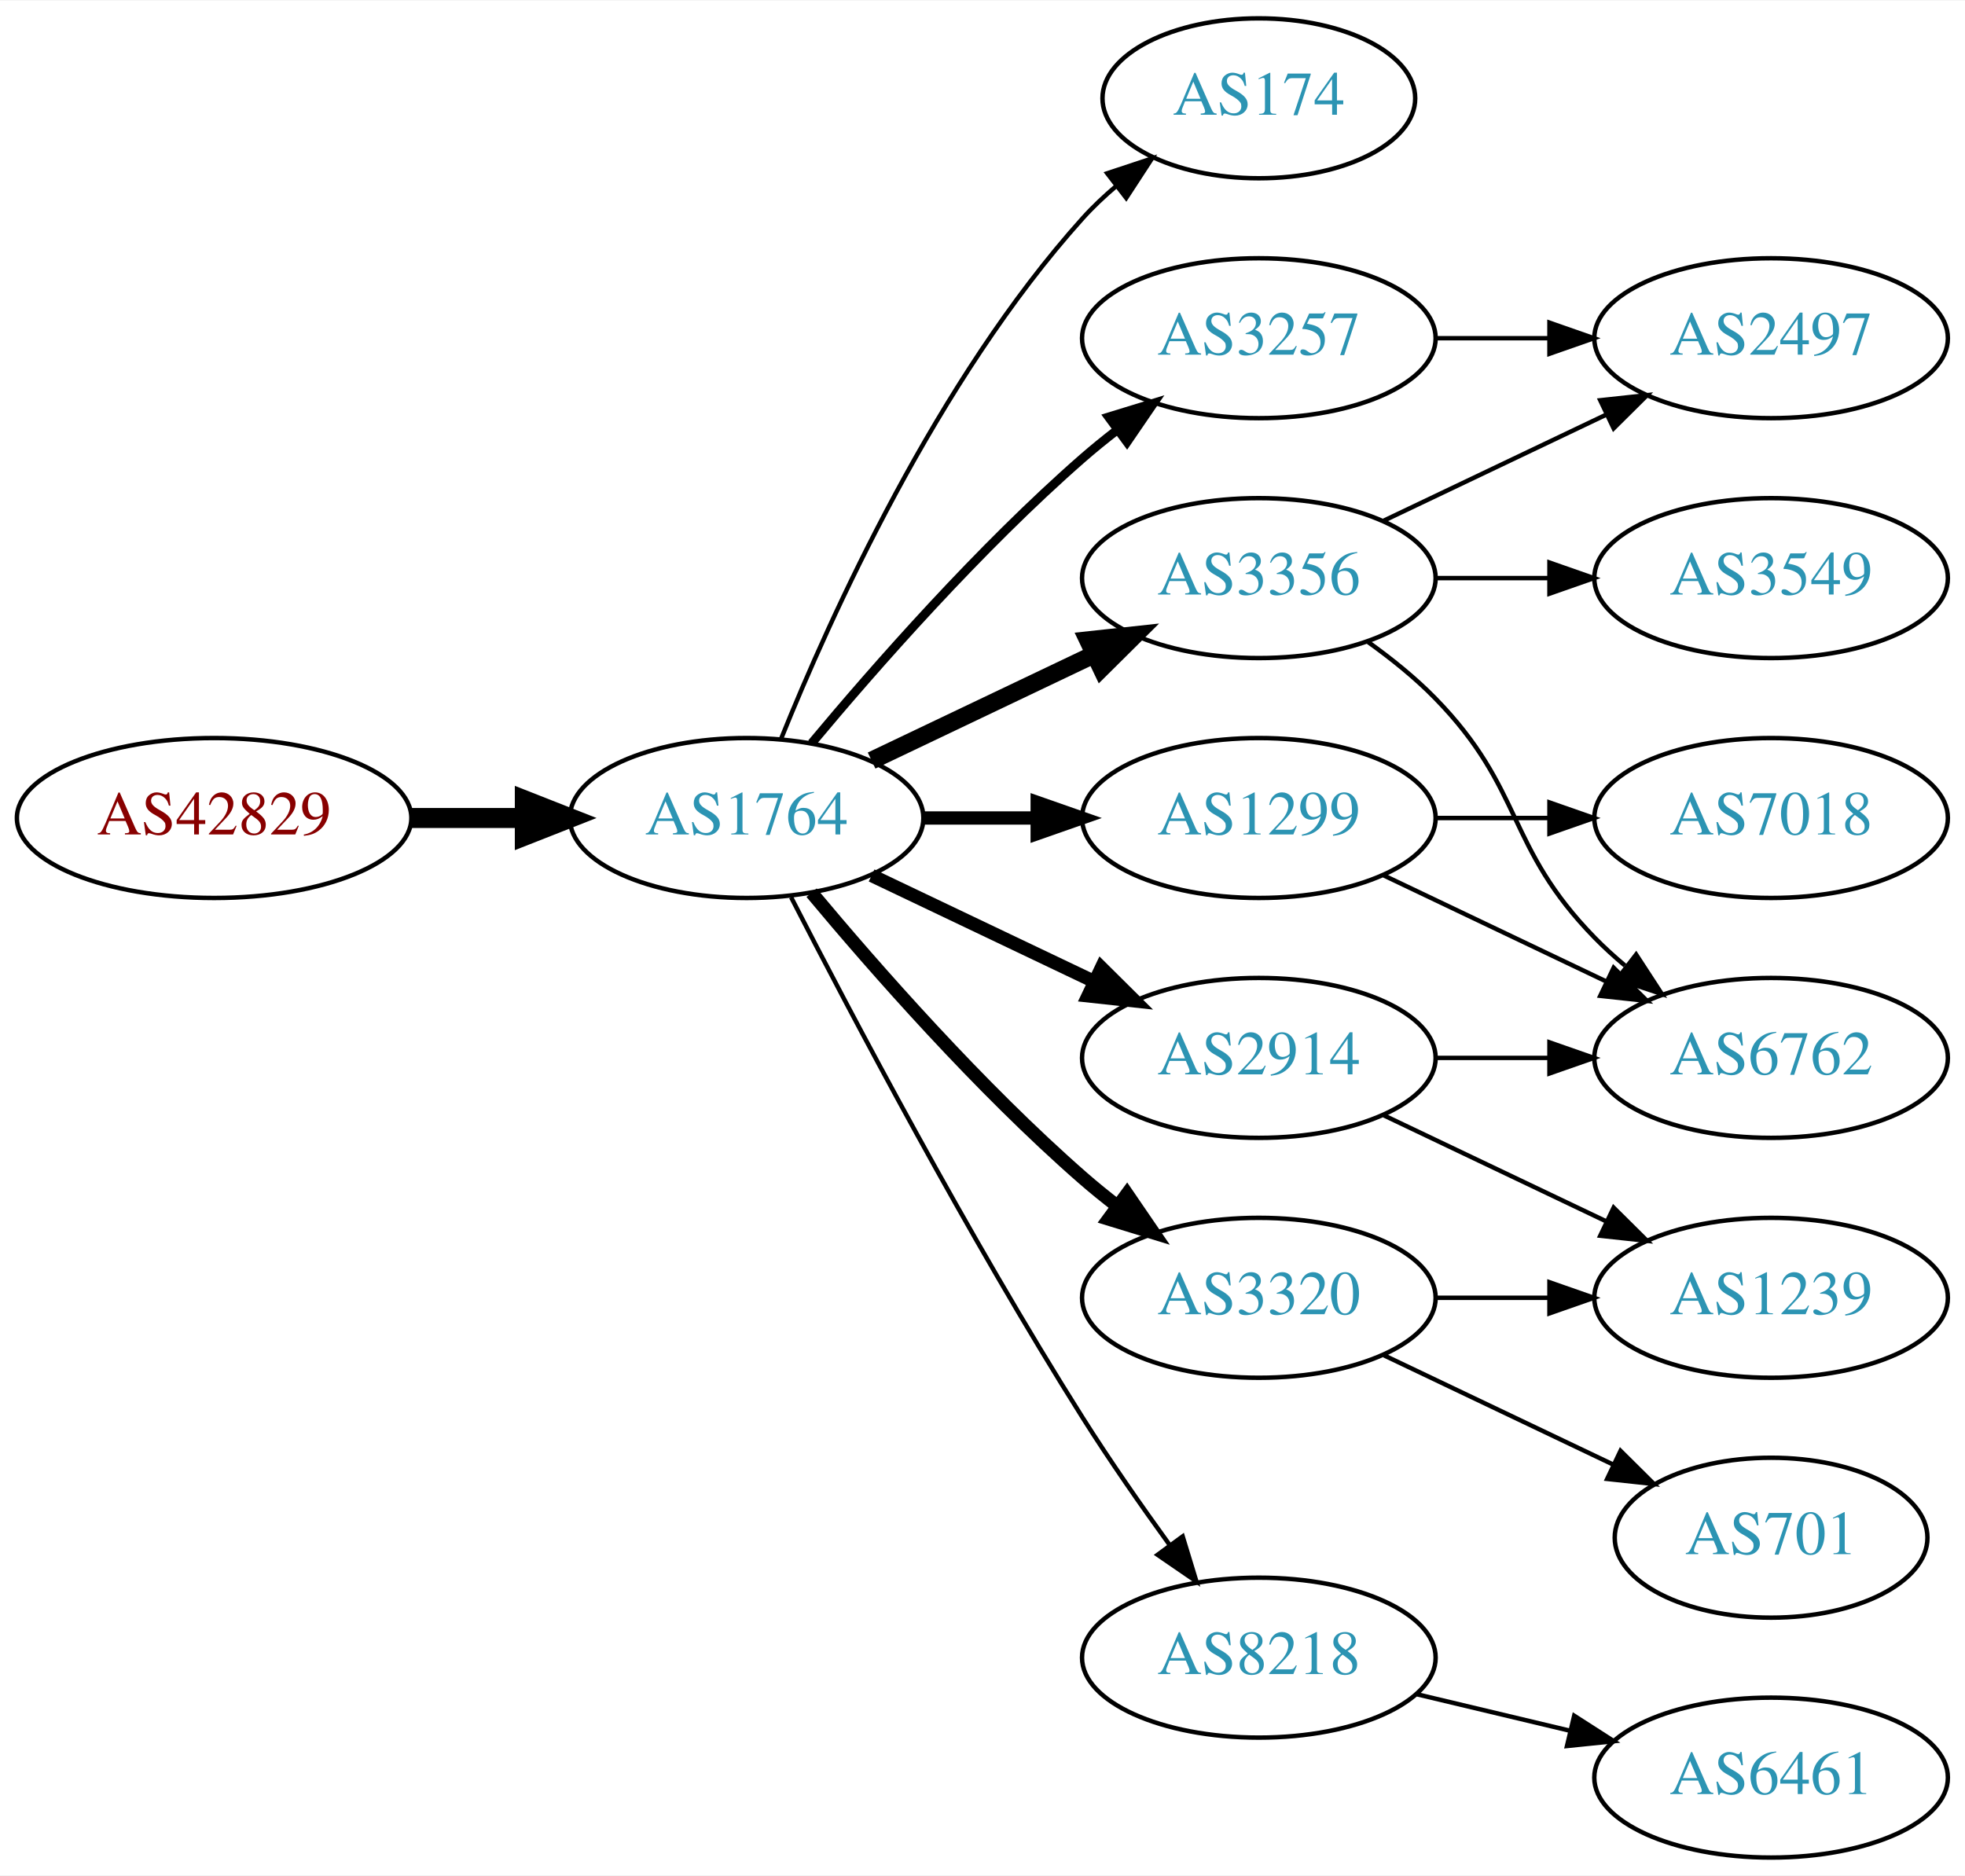
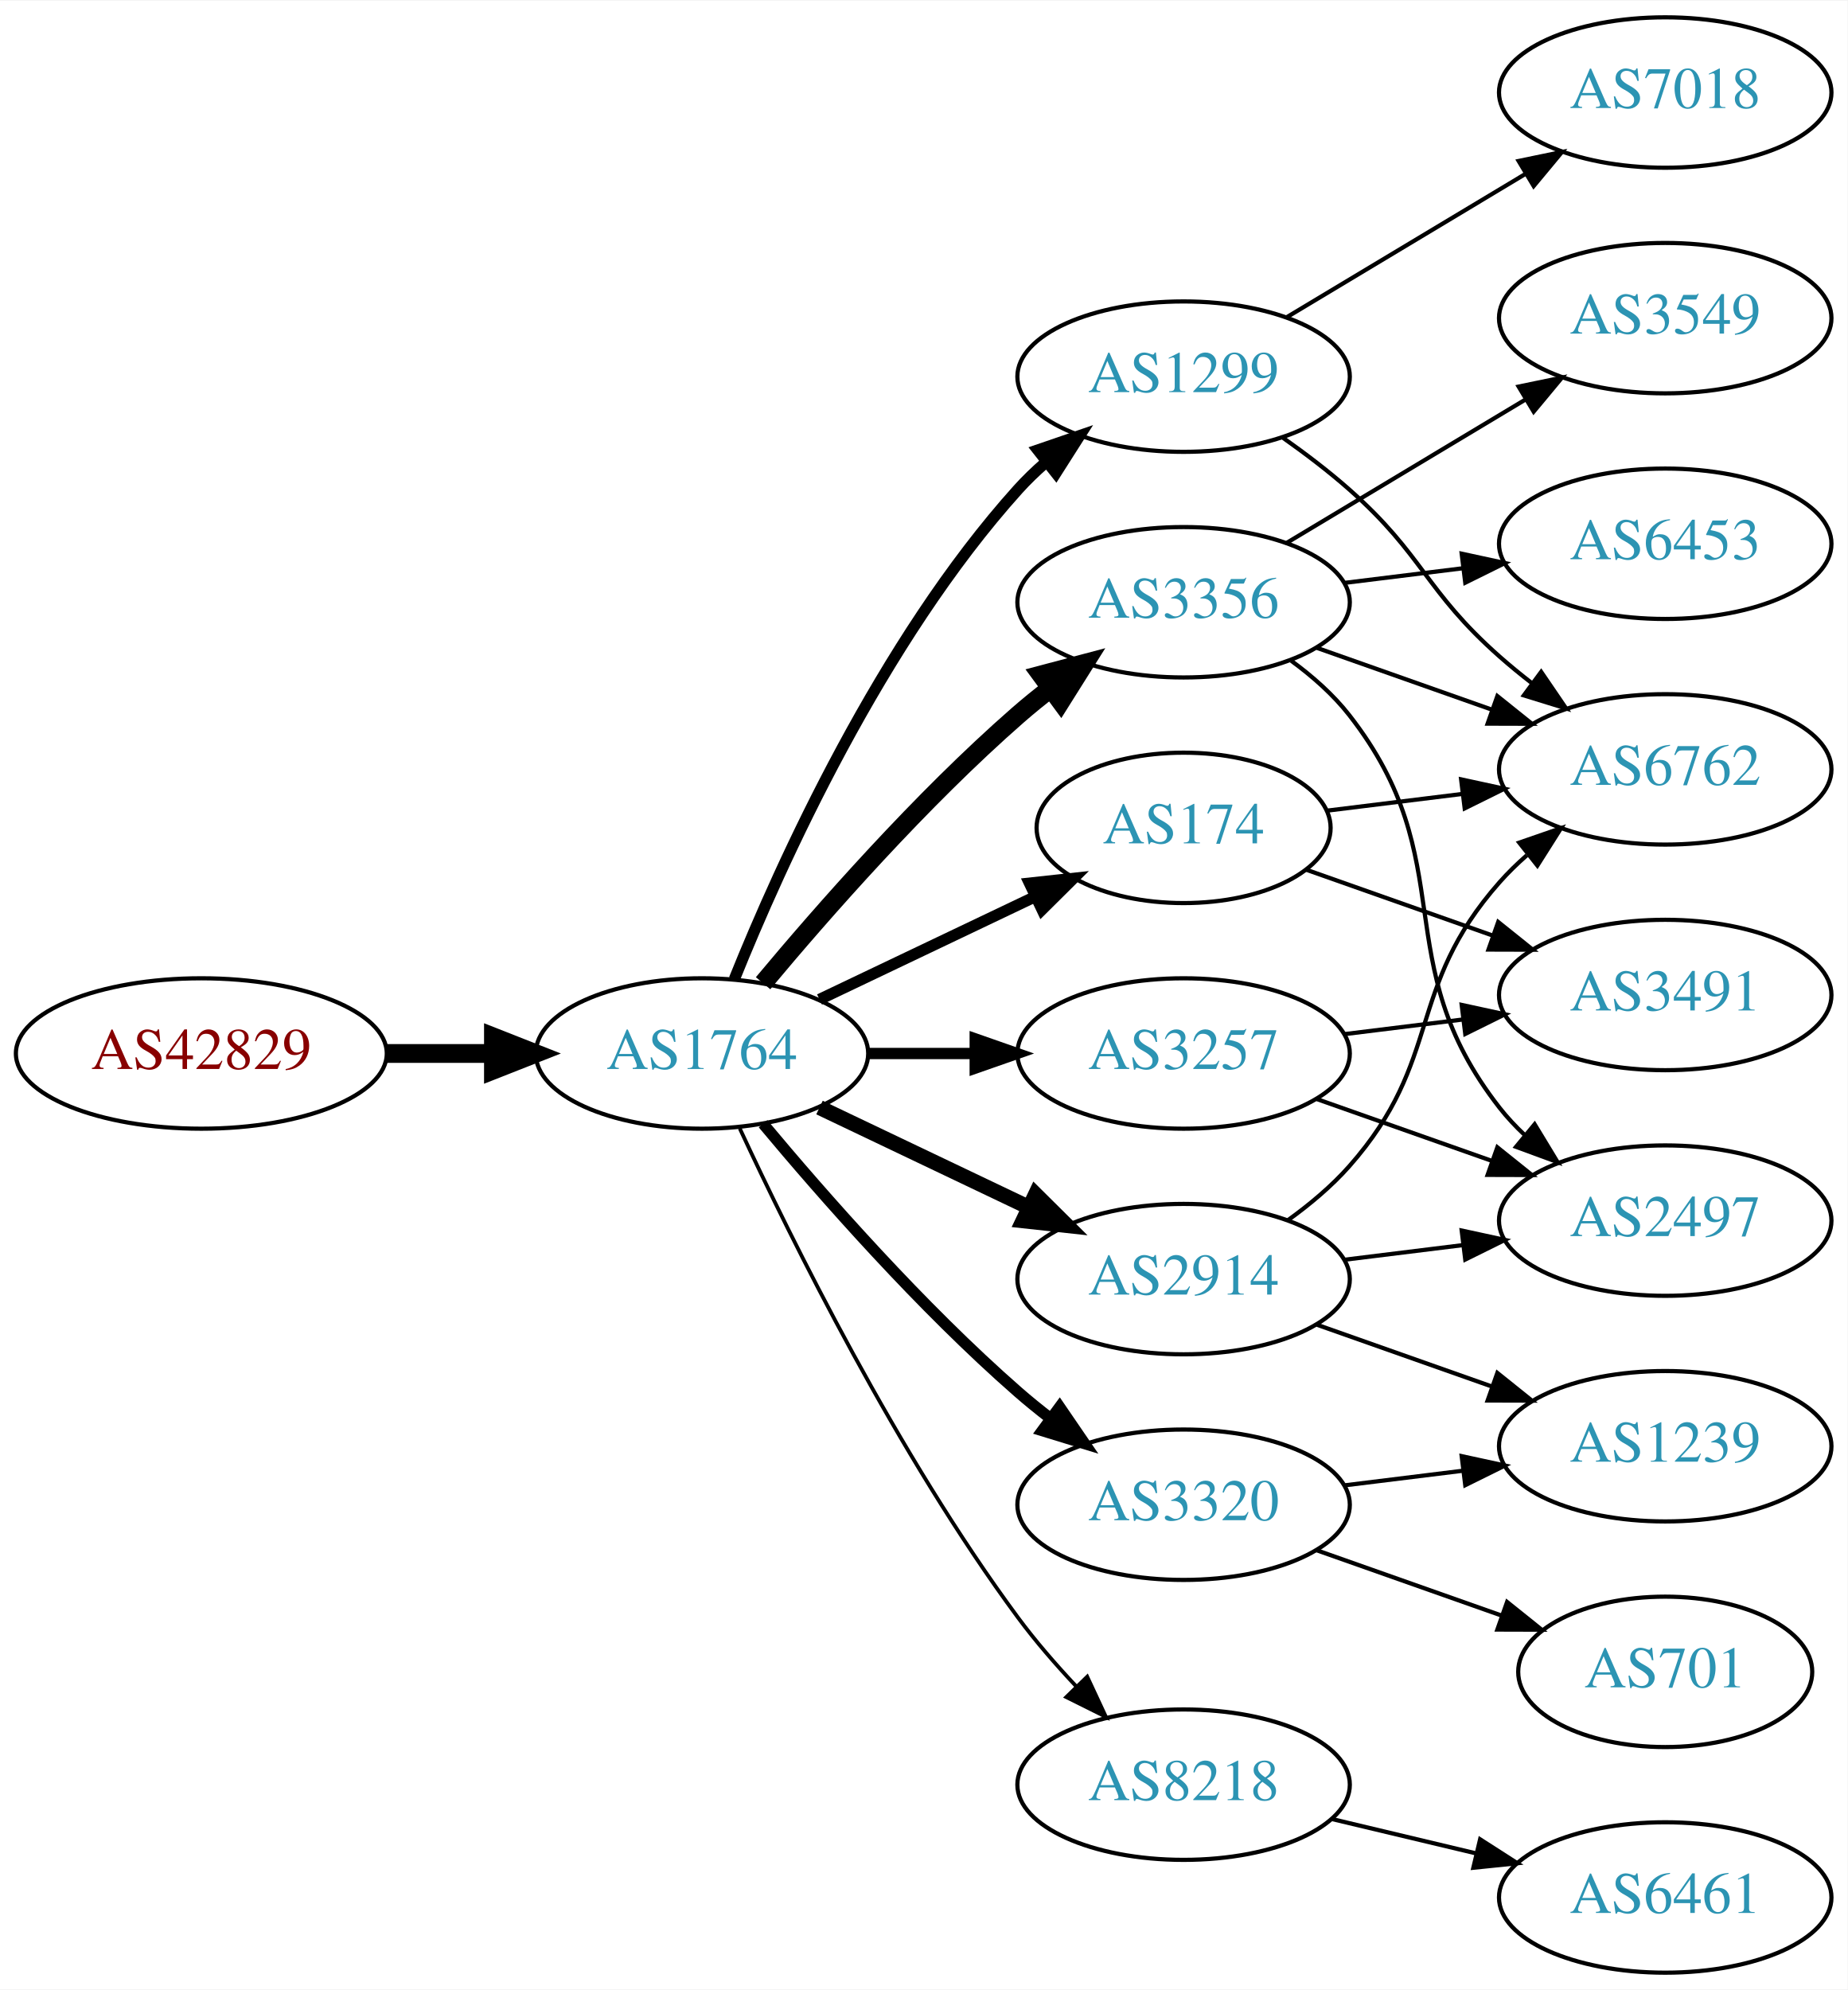
- <svg xmlns="http://www.w3.org/2000/svg" xmlns:xlink="http://www.w3.org/1999/xlink" width="442pt" height="422pt" viewBox="0.00 0.00 442.27 422.00">
-   <g id="graph0" class="graph" transform="scale(1 1) rotate(0) translate(4 418)">
-     <polygon fill="white" stroke="none" points="-4,4 -4,-418 438.271,-418 438.271,4 -4,4" />
+ <svg xmlns="http://www.w3.org/2000/svg" xmlns:xlink="http://www.w3.org/1999/xlink" width="442pt" height="476pt" viewBox="0.00 0.00 442.27 476.00">
+   <g id="graph0" class="graph" transform="scale(1 1) rotate(0) translate(4 472)">
+     <polygon fill="white" stroke="none" points="-4,4 -4,-472 438.271,-472 438.271,4 -4,4" />
    <g id="node1" class="node">
      <g id="a_node1">
        <a xlink:href="/asn/42829" xlink:title="AS42829 ~ yelster digital gmbh [AT]">
-           <ellipse fill="#ffffff" stroke="black" cx="44.196" cy="-234" rx="44.393" ry="18" />
-           <text text-anchor="middle" x="44.196" y="-230.3" font-family="Times,serif" font-size="14.00" fill="#880000">AS42829</text>
+           <ellipse fill="#ffffff" stroke="black" cx="44.196" cy="-220" rx="44.393" ry="18" />
+           <text text-anchor="middle" x="44.196" y="-216.3" font-family="Times,serif" font-size="14.00" fill="#880000">AS42829</text>
        </a>
      </g>
    </g>
    <g id="node2" class="node">
      <g id="a_node2">
        <a xlink:href="/asn/1764" xlink:title="AS1764 ~ NEXTLAYER-AS [AT]">
-           <ellipse fill="#ffffff" stroke="black" cx="164.039" cy="-234" rx="39.794" ry="18" />
-           <text text-anchor="middle" x="164.039" y="-230.3" font-family="Times,serif" font-size="14.00" fill="#2c94b3">AS1764</text>
+           <ellipse fill="#ffffff" stroke="black" cx="164.039" cy="-220" rx="39.794" ry="18" />
+           <text text-anchor="middle" x="164.039" y="-216.3" font-family="Times,serif" font-size="14.00" fill="#2c94b3">AS1764</text>
        </a>
      </g>
    </g>
    <g id="edge1" class="edge">
-       <path fill="none" stroke="black" stroke-width="4.5" d="M88.407,-234C96.72,-234 105.482,-234 113.965,-234" />
-       <polygon fill="black" stroke="black" stroke-width="4.5" points="114.123,-237.938 124.123,-234 114.123,-230.063 114.123,-237.938" />
+       <path fill="none" stroke="black" stroke-width="4.5" d="M88.407,-220C96.72,-220 105.482,-220 113.965,-220" />
+       <polygon fill="black" stroke="black" stroke-width="4.5" points="114.123,-223.938 124.123,-220 114.123,-216.063 114.123,-223.938" />
    </g>
    <g id="node3" class="node">
      <g id="a_node3">
-         <a xlink:href="/asn/174" xlink:title="AS174 ~ Cogent Communications [US]">
-           <ellipse fill="#ffffff" stroke="black" cx="279.332" cy="-396" rx="35.194" ry="18" />
-           <text text-anchor="middle" x="279.332" y="-392.3" font-family="Times,serif" font-size="14.00" fill="#2c94b3">AS174</text>
+         <a xlink:href="/asn/1299" xlink:title="AS1299 ~ Telia Carrier [EU]">
+           <ellipse fill="#ffffff" stroke="black" cx="279.332" cy="-382" rx="39.794" ry="18" />
+           <text text-anchor="middle" x="279.332" y="-378.3" font-family="Times,serif" font-size="14.00" fill="#2c94b3">AS1299</text>
        </a>
      </g>
    </g>
    <g id="edge2" class="edge">
-       <path fill="none" stroke="black" d="M171.786,-251.787C182.837,-279.243 206.891,-332.578 239.685,-369 242.001,-371.572 244.606,-374.03 247.341,-376.343" />
-       <polygon fill="black" stroke="black" points="245.207,-379.117 255.264,-382.448 249.479,-373.572 245.207,-379.117" />
+       <path fill="none" stroke="black" stroke-width="2.7" d="M171.786,-237.787C182.837,-265.243 206.891,-318.578 239.685,-355 241.688,-357.224 243.906,-359.363 246.239,-361.397" />
+       <polygon fill="black" stroke="black" stroke-width="2.7" points="244.437,-364.433 254.458,-367.873 248.769,-358.935 244.437,-364.433" />
    </g>
    <g id="node4" class="node">
      <g id="a_node4">
-         <a xlink:href="/asn/3356" xlink:title="AS3356 ~ Level 3 Parent, LLC [US]">
-           <ellipse fill="#ffffff" stroke="black" cx="279.332" cy="-288" rx="39.794" ry="18" />
-           <text text-anchor="middle" x="279.332" y="-284.3" font-family="Times,serif" font-size="14.00" fill="#2c94b3">AS3356</text>
+         <a xlink:href="/asn/2914" xlink:title="AS2914 ~ NTT America, Inc. [US]">
+           <ellipse fill="#ffffff" stroke="black" cx="279.332" cy="-166" rx="39.794" ry="18" />
+           <text text-anchor="middle" x="279.332" y="-162.3" font-family="Times,serif" font-size="14.00" fill="#2c94b3">AS2914</text>
        </a>
      </g>
    </g>
    <g id="edge3" class="edge">
-       <path fill="none" stroke="black" stroke-width="4" d="M192.175,-246.934C207.169,-254.081 225.99,-263.052 242.213,-270.785" />
-       <polygon fill="black" stroke="black" stroke-width="4" points="240.884,-274.028 251.417,-275.171 243.895,-267.709 240.884,-274.028" />
+       <path fill="none" stroke="black" stroke-width="3.6" d="M192.175,-207.066C207.169,-199.919 225.99,-190.948 242.213,-183.215" />
+       <polygon fill="black" stroke="black" stroke-width="3.6" points="243.895,-186.291 251.417,-178.829 240.884,-179.972 243.895,-186.291" />
    </g>
    <g id="node5" class="node">
      <g id="a_node5">
-         <a xlink:href="/asn/3257" xlink:title="AS3257 ~ GTT [DE]">
-           <ellipse fill="#ffffff" stroke="black" cx="279.332" cy="-342" rx="39.794" ry="18" />
-           <text text-anchor="middle" x="279.332" y="-338.3" font-family="Times,serif" font-size="14.00" fill="#2c94b3">AS3257</text>
+         <a xlink:href="/asn/3356" xlink:title="AS3356 ~ Level 3 Parent, LLC [US]">
+           <ellipse fill="#ffffff" stroke="black" cx="279.332" cy="-328" rx="39.794" ry="18" />
+           <text text-anchor="middle" x="279.332" y="-324.3" font-family="Times,serif" font-size="14.00" fill="#2c94b3">AS3356</text>
        </a>
      </g>
    </g>
    <g id="edge4" class="edge">
-       <path fill="none" stroke="black" stroke-width="2" d="M178.669,-250.817C192.951,-267.929 216.498,-294.745 239.685,-315 242.151,-317.154 244.789,-319.294 247.487,-321.372" />
-       <polygon fill="black" stroke="black" stroke-width="2" points="245.512,-324.264 255.641,-327.37 249.66,-318.625 245.512,-324.264" />
+       <path fill="none" stroke="black" stroke-width="4.5" d="M178.669,-236.817C192.951,-253.929 216.498,-280.745 239.685,-301 242.151,-303.154 244.789,-305.294 247.487,-307.372" />
+       <polygon fill="black" stroke="black" stroke-width="4.5" points="245.252,-310.616 255.641,-313.37 249.919,-304.273 245.252,-310.616" />
    </g>
    <g id="node6" class="node">
      <g id="a_node6">
-         <a xlink:href="/asn/3320" xlink:title="AS3320 ~ DTAG [DE]">
-           <ellipse fill="#ffffff" stroke="black" cx="279.332" cy="-126" rx="39.794" ry="18" />
-           <text text-anchor="middle" x="279.332" y="-122.3" font-family="Times,serif" font-size="14.00" fill="#2c94b3">AS3320</text>
-         </a>
-       </g>
-     </g>
-     <g id="edge5" class="edge">
-       <path fill="none" stroke="black" stroke-width="3" d="M178.669,-217.183C192.951,-200.071 216.498,-173.255 239.685,-153 242.151,-150.846 244.789,-148.706 247.487,-146.628" />
-       <polygon fill="black" stroke="black" stroke-width="3" points="249.66,-149.375 255.641,-140.63 245.512,-143.736 249.66,-149.375" />
-     </g>
-     <g id="node7" class="node">
-       <g id="a_node7">
-         <a xlink:href="/asn/1299" xlink:title="AS1299 ~ Telia Carrier [EU]">
-           <ellipse fill="#ffffff" stroke="black" cx="279.332" cy="-234" rx="39.794" ry="18" />
-           <text text-anchor="middle" x="279.332" y="-230.3" font-family="Times,serif" font-size="14.00" fill="#2c94b3">AS1299</text>
-         </a>
-       </g>
-     </g>
-     <g id="edge6" class="edge">
-       <path fill="none" stroke="black" stroke-width="3" d="M203.711,-234C211.914,-234 220.678,-234 229.21,-234" />
-       <polygon fill="black" stroke="black" stroke-width="3" points="229.449,-237.5 239.449,-234 229.449,-230.5 229.449,-237.5" />
-     </g>
-     <g id="node8" class="node">
-       <g id="a_node8">
-         <a xlink:href="/asn/2914" xlink:title="AS2914 ~ NTT America, Inc. [US]">
-           <ellipse fill="#ffffff" stroke="black" cx="279.332" cy="-180" rx="39.794" ry="18" />
-           <text text-anchor="middle" x="279.332" y="-176.3" font-family="Times,serif" font-size="14.00" fill="#2c94b3">AS2914</text>
-         </a>
-       </g>
-     </g>
-     <g id="edge7" class="edge">
-       <path fill="none" stroke="black" stroke-width="3" d="M192.175,-221.066C207.169,-213.919 225.99,-204.948 242.213,-197.215" />
-       <polygon fill="black" stroke="black" stroke-width="3" points="243.895,-200.291 251.417,-192.829 240.884,-193.972 243.895,-200.291" />
-     </g>
-     <g id="node9" class="node">
-       <g id="a_node9">
        <a xlink:href="/asn/8218" xlink:title="AS8218 ~ legacy Neotelecoms [FR]">
          <ellipse fill="#ffffff" stroke="black" cx="279.332" cy="-45" rx="39.794" ry="18" />
          <text text-anchor="middle" x="279.332" y="-41.3" font-family="Times,serif" font-size="14.00" fill="#2c94b3">AS8218</text>
        </a>
      </g>
    </g>
+     <g id="edge5" class="edge">
+       <path fill="none" stroke="black" stroke-width="0.9" d="M173.085,-202.065C185.484,-175.325 210.867,-123.979 239.685,-85 243.851,-79.366 248.76,-73.712 253.656,-68.502" />
+       <polygon fill="black" stroke="black" stroke-width="0.9" points="256.26,-70.846 260.733,-61.241 251.247,-65.96 256.26,-70.846" />
+     </g>
+     <g id="node7" class="node">
+       <g id="a_node7">
+         <a xlink:href="/asn/3257" xlink:title="AS3257 ~ GTT [DE]">
+           <ellipse fill="#ffffff" stroke="black" cx="279.332" cy="-220" rx="39.794" ry="18" />
+           <text text-anchor="middle" x="279.332" y="-216.3" font-family="Times,serif" font-size="14.00" fill="#2c94b3">AS3257</text>
+         </a>
+       </g>
+     </g>
+     <g id="edge6" class="edge">
+       <path fill="none" stroke="black" stroke-width="2.7" d="M203.711,-220C211.914,-220 220.678,-220 229.21,-220" />
+       <polygon fill="black" stroke="black" stroke-width="2.7" points="229.449,-223.5 239.449,-220 229.449,-216.5 229.449,-223.5" />
+     </g>
+     <g id="node8" class="node">
+       <g id="a_node8">
+         <a xlink:href="/asn/174" xlink:title="AS174 ~ Cogent Communications [US]">
+           <ellipse fill="#ffffff" stroke="black" cx="279.332" cy="-274" rx="35.194" ry="18" />
+           <text text-anchor="middle" x="279.332" y="-270.3" font-family="Times,serif" font-size="14.00" fill="#2c94b3">AS174</text>
+         </a>
+       </g>
+     </g>
+     <g id="edge7" class="edge">
+       <path fill="none" stroke="black" stroke-width="2.7" d="M192.175,-232.934C207.607,-240.29 227.092,-249.577 243.628,-257.459" />
+       <polygon fill="black" stroke="black" stroke-width="2.7" points="242.436,-260.768 252.969,-261.911 245.448,-254.449 242.436,-260.768" />
+     </g>
+     <g id="node9" class="node">
+       <g id="a_node9">
+         <a xlink:href="/asn/3320" xlink:title="AS3320 ~ DTAG [DE]">
+           <ellipse fill="#ffffff" stroke="black" cx="279.332" cy="-112" rx="39.794" ry="18" />
+           <text text-anchor="middle" x="279.332" y="-108.3" font-family="Times,serif" font-size="14.00" fill="#2c94b3">AS3320</text>
+         </a>
+       </g>
+     </g>
    <g id="edge8" class="edge">
-       <path fill="none" stroke="black" d="M174.065,-216.148C187.501,-189.945 213.95,-139.763 239.685,-99 245.748,-89.396 252.868,-79.187 259.333,-70.261" />
-       <polygon fill="black" stroke="black" points="262.185,-72.291 265.276,-62.157 256.54,-68.152 262.185,-72.291" />
+       <path fill="none" stroke="black" stroke-width="2.7" d="M178.669,-203.183C192.951,-186.071 216.498,-159.255 239.685,-139 242.151,-136.846 244.789,-134.706 247.487,-132.628" />
+       <polygon fill="black" stroke="black" stroke-width="2.7" points="249.66,-135.375 255.641,-126.63 245.512,-129.736 249.66,-135.375" />
+     </g>
+     <g id="node10" class="node">
+       <g id="a_node10">
+         <a xlink:href="/asn/7018" xlink:title="AS7018 ~ AT&amp;T Services, Inc. [US]">
+           <ellipse fill="#ffffff" stroke="black" cx="394.625" cy="-450" rx="39.794" ry="18" />
+           <text text-anchor="middle" x="394.625" y="-446.3" font-family="Times,serif" font-size="14.00" fill="#2c94b3">AS7018</text>
+         </a>
+       </g>
+     </g>
+     <g id="edge9" class="edge">
+       <path fill="none" stroke="black" d="M304.082,-396.255C320.698,-406.229 343.094,-419.671 361.331,-430.617" />
+       <polygon fill="black" stroke="black" points="359.531,-433.618 369.906,-435.764 363.133,-427.616 359.531,-433.618" />
+     </g>
+     <g id="node11" class="node">
+       <g id="a_node11">
+         <a xlink:href="/asn/6762" xlink:title="AS6762 ~ TELECOM ITALIA SPARKLE S.p.A. [IT]">
+           <ellipse fill="#ffffff" stroke="black" cx="394.625" cy="-288" rx="39.794" ry="18" />
+           <text text-anchor="middle" x="394.625" y="-284.3" font-family="Times,serif" font-size="14.00" fill="#2c94b3">AS6762</text>
+         </a>
+       </g>
+     </g>
+     <g id="edge10" class="edge">
+       <path fill="none" stroke="black" d="M303.058,-367.411C308.459,-363.6 314.072,-359.337 318.978,-355 336.898,-339.159 337.058,-330.841 354.978,-315 357.431,-312.832 360.061,-310.682 362.753,-308.597" />
+       <polygon fill="black" stroke="black" points="364.928,-311.342 370.898,-302.589 360.773,-305.709 364.928,-311.342" />
+     </g>
+     <g id="edge16" class="edge">
+       <path fill="none" stroke="black" d="M304.268,-180.071C309.51,-183.842 314.75,-188.217 318.978,-193 341.628,-218.62 332.328,-235.38 354.978,-261 356.96,-263.242 359.164,-265.394 361.487,-267.437" />
+       <polygon fill="black" stroke="black" points="359.675,-270.466 369.688,-273.929 364.02,-264.978 359.675,-270.466" />
    </g>
    <g id="node13" class="node">
      <g id="a_node13">
-         <a xlink:href="/asn/6762" xlink:title="AS6762 ~ TELECOM ITALIA SPARKLE S.p.A. [IT]">
+         <a xlink:href="/asn/2497" xlink:title="AS2497 ~ Internet Initiative Japan Inc. [JP]">
          <ellipse fill="#ffffff" stroke="black" cx="394.625" cy="-180" rx="39.794" ry="18" />
-           <text text-anchor="middle" x="394.625" y="-176.3" font-family="Times,serif" font-size="14.00" fill="#2c94b3">AS6762</text>
-         </a>
-       </g>
-     </g>
-     <g id="edge15" class="edge">
-       <path fill="none" stroke="black" d="M303.926,-273.611C309.182,-269.852 314.513,-265.563 318.978,-261 339.151,-240.383 334.806,-227.617 354.978,-207 357.071,-204.861 359.354,-202.782 361.731,-200.79" />
-       <polygon fill="black" stroke="black" points="364.249,-203.268 370.031,-194.389 359.974,-197.725 364.249,-203.268" />
+           <text text-anchor="middle" x="394.625" y="-176.3" font-family="Times,serif" font-size="14.00" fill="#2c94b3">AS2497</text>
+         </a>
+       </g>
+     </g>
+     <g id="edge17" class="edge">
+       <path fill="none" stroke="black" d="M317.742,-170.623C326.83,-171.746 336.667,-172.962 346.152,-174.134" />
+       <polygon fill="black" stroke="black" points="345.9,-177.629 356.254,-175.382 346.758,-170.682 345.9,-177.629" />
+     </g>
+     <g id="node15" class="node">
+       <g id="a_node15">
+         <a xlink:href="/asn/1239" xlink:title="AS1239 ~ Sprint [US]">
+           <ellipse fill="#ffffff" stroke="black" cx="394.625" cy="-126" rx="39.794" ry="18" />
+           <text text-anchor="middle" x="394.625" y="-122.3" font-family="Times,serif" font-size="14.00" fill="#2c94b3">AS1239</text>
+         </a>
+       </g>
+     </g>
+     <g id="edge18" class="edge">
+       <path fill="none" stroke="black" d="M311.289,-155.07C324.153,-150.528 339.259,-145.195 352.995,-140.345" />
+       <polygon fill="black" stroke="black" points="354.44,-143.547 362.704,-136.917 352.109,-136.946 354.44,-143.547" />
+     </g>
+     <g id="edge19" class="edge">
+       <path fill="none" stroke="black" d="M311.289,-317.07C324.153,-312.528 339.259,-307.195 352.995,-302.345" />
+       <polygon fill="black" stroke="black" points="354.44,-305.547 362.704,-298.917 352.109,-298.946 354.44,-305.547" />
+     </g>
+     <g id="edge22" class="edge">
+       <path fill="none" stroke="black" d="M305.101,-313.995C310.186,-310.272 315.148,-305.901 318.978,-301 346.526,-265.751 327.43,-242.249 354.978,-207 356.774,-204.703 358.818,-202.522 361.007,-200.469" />
+       <polygon fill="black" stroke="black" points="363.362,-203.064 368.855,-194.005 358.911,-197.661 363.362,-203.064" />
+     </g>
+     <g id="node16" class="node">
+       <g id="a_node16">
+         <a xlink:href="/asn/3549" xlink:title="AS3549 ~ Level 3 Parent, LLC [US]">
+           <ellipse fill="#ffffff" stroke="black" cx="394.625" cy="-396" rx="39.794" ry="18" />
+           <text text-anchor="middle" x="394.625" y="-392.3" font-family="Times,serif" font-size="14.00" fill="#2c94b3">AS3549</text>
+         </a>
+       </g>
+     </g>
+     <g id="edge20" class="edge">
+       <path fill="none" stroke="black" d="M304.082,-342.255C320.698,-352.229 343.094,-365.671 361.331,-376.617" />
+       <polygon fill="black" stroke="black" points="359.531,-379.618 369.906,-381.764 363.133,-373.616 359.531,-379.618" />
+     </g>
+     <g id="node17" class="node">
+       <g id="a_node17">
+         <a xlink:href="/asn/6453" xlink:title="AS6453 ~ TATA COMMUNICATIONS (AMERICA) INC [US]">
+           <ellipse fill="#ffffff" stroke="black" cx="394.625" cy="-342" rx="39.794" ry="18" />
+           <text text-anchor="middle" x="394.625" y="-338.3" font-family="Times,serif" font-size="14.00" fill="#2c94b3">AS6453</text>
+         </a>
+       </g>
+     </g>
+     <g id="edge21" class="edge">
+       <path fill="none" stroke="black" d="M317.742,-332.623C326.83,-333.746 336.667,-334.962 346.152,-336.134" />
+       <polygon fill="black" stroke="black" points="345.9,-339.629 356.254,-337.382 346.758,-332.682 345.9,-339.629" />
+     </g>
+     <g id="node12" class="node">
+       <g id="a_node12">
+         <a xlink:href="/asn/6461" xlink:title="AS6461 ~ Zayo Bandwidth [US]">
+           <ellipse fill="#ffffff" stroke="black" cx="394.625" cy="-18" rx="39.794" ry="18" />
+           <text text-anchor="middle" x="394.625" y="-14.3" font-family="Times,serif" font-size="14.00" fill="#2c94b3">AS6461</text>
+         </a>
+       </g>
+     </g>
+     <g id="edge11" class="edge">
+       <path fill="none" stroke="black" d="M314.939,-36.752C325.81,-34.162 337.964,-31.265 349.407,-28.538" />
+       <polygon fill="black" stroke="black" points="350.313,-31.92 359.229,-26.197 348.69,-25.111 350.313,-31.92" />
+     </g>
+     <g id="edge12" class="edge">
+       <path fill="none" stroke="black" d="M311.289,-209.07C324.153,-204.528 339.259,-199.195 352.995,-194.345" />
+       <polygon fill="black" stroke="black" points="354.44,-197.547 362.704,-190.917 352.109,-190.946 354.44,-197.547" />
    </g>
    <g id="node14" class="node">
      <g id="a_node14">
-         <a xlink:href="/asn/2497" xlink:title="AS2497 ~ Internet Initiative Japan Inc. [JP]">
-           <ellipse fill="#ffffff" stroke="black" cx="394.625" cy="-342" rx="39.794" ry="18" />
-           <text text-anchor="middle" x="394.625" y="-338.3" font-family="Times,serif" font-size="14.00" fill="#2c94b3">AS2497</text>
+         <a xlink:href="/asn/3491" xlink:title="AS3491 ~ PCCW Global, Inc. [US]">
+           <ellipse fill="#ffffff" stroke="black" cx="394.625" cy="-234" rx="39.794" ry="18" />
+           <text text-anchor="middle" x="394.625" y="-230.3" font-family="Times,serif" font-size="14.00" fill="#2c94b3">AS3491</text>
        </a>
      </g>
    </g>
    <g id="edge13" class="edge">
-       <path fill="none" stroke="black" d="M307.468,-300.934C322.462,-308.081 341.283,-317.052 357.506,-324.785" />
-       <polygon fill="black" stroke="black" points="356.177,-328.028 366.71,-329.171 359.188,-321.709 356.177,-328.028" />
-     </g>
-     <g id="node15" class="node">
-       <g id="a_node15">
-         <a xlink:href="/asn/3549" xlink:title="AS3549 ~ Level 3 Parent, LLC [US]">
-           <ellipse fill="#ffffff" stroke="black" cx="394.625" cy="-288" rx="39.794" ry="18" />
-           <text text-anchor="middle" x="394.625" y="-284.3" font-family="Times,serif" font-size="14.00" fill="#2c94b3">AS3549</text>
-         </a>
-       </g>
+       <path fill="none" stroke="black" d="M317.742,-224.623C326.83,-225.746 336.667,-226.962 346.152,-228.134" />
+       <polygon fill="black" stroke="black" points="345.9,-231.629 356.254,-229.382 346.758,-224.682 345.9,-231.629" />
    </g>
    <g id="edge14" class="edge">
-       <path fill="none" stroke="black" d="M319.004,-288C327.207,-288 335.971,-288 344.503,-288" />
-       <polygon fill="black" stroke="black" points="344.742,-291.5 354.742,-288 344.742,-284.5 344.742,-291.5" />
-     </g>
-     <g id="edge18" class="edge">
-       <path fill="none" stroke="black" d="M319.004,-342C327.207,-342 335.971,-342 344.503,-342" />
-       <polygon fill="black" stroke="black" points="344.742,-345.5 354.742,-342 344.742,-338.5 344.742,-345.5" />
-     </g>
-     <g id="node10" class="node">
-       <g id="a_node10">
+       <path fill="none" stroke="black" d="M313.71,-278.125C323.801,-279.372 335.084,-280.766 345.919,-282.105" />
+       <polygon fill="black" stroke="black" points="345.762,-285.612 356.116,-283.365 346.621,-278.665 345.762,-285.612" />
+     </g>
+     <g id="edge15" class="edge">
+       <path fill="none" stroke="black" d="M308.628,-264.009C322.176,-259.226 338.64,-253.413 353.456,-248.182" />
+       <polygon fill="black" stroke="black" points="354.643,-251.475 362.908,-244.845 352.313,-244.874 354.643,-251.475" />
+     </g>
+     <g id="edge23" class="edge">
+       <path fill="none" stroke="black" d="M317.742,-116.623C326.83,-117.746 336.667,-118.962 346.152,-120.134" />
+       <polygon fill="black" stroke="black" points="345.9,-123.629 356.254,-121.382 346.758,-116.682 345.9,-123.629" />
+     </g>
+     <g id="node18" class="node">
+       <g id="a_node18">
        <a xlink:href="/asn/701" xlink:title="AS701 ~ UUNET [US]">
          <ellipse fill="#ffffff" stroke="black" cx="394.625" cy="-72" rx="35.194" ry="18" />
          <text text-anchor="middle" x="394.625" y="-68.3" font-family="Times,serif" font-size="14.00" fill="#2c94b3">AS701</text>
        </a>
      </g>
    </g>
-     <g id="edge9" class="edge">
-       <path fill="none" stroke="black" d="M307.468,-113.066C322.9,-105.71 342.385,-96.423 358.92,-88.541" />
-       <polygon fill="black" stroke="black" points="360.741,-91.551 368.262,-84.089 357.729,-85.232 360.741,-91.551" />
-     </g>
-     <g id="node11" class="node">
-       <g id="a_node11">
-         <a xlink:href="/asn/1239" xlink:title="AS1239 ~ Sprint [US]">
-           <ellipse fill="#ffffff" stroke="black" cx="394.625" cy="-126" rx="39.794" ry="18" />
-           <text text-anchor="middle" x="394.625" y="-122.3" font-family="Times,serif" font-size="14.00" fill="#2c94b3">AS1239</text>
-         </a>
-       </g>
-     </g>
-     <g id="edge10" class="edge">
-       <path fill="none" stroke="black" d="M319.004,-126C327.207,-126 335.971,-126 344.503,-126" />
-       <polygon fill="black" stroke="black" points="344.742,-129.5 354.742,-126 344.742,-122.5 344.742,-129.5" />
-     </g>
-     <g id="node12" class="node">
-       <g id="a_node12">
-         <a xlink:href="/asn/7018" xlink:title="AS7018 ~ AT&amp;T Services, Inc. [US]">
-           <ellipse fill="#ffffff" stroke="black" cx="394.625" cy="-234" rx="39.794" ry="18" />
-           <text text-anchor="middle" x="394.625" y="-230.3" font-family="Times,serif" font-size="14.00" fill="#2c94b3">AS7018</text>
-         </a>
-       </g>
-     </g>
-     <g id="edge11" class="edge">
-       <path fill="none" stroke="black" d="M319.004,-234C327.207,-234 335.971,-234 344.503,-234" />
-       <polygon fill="black" stroke="black" points="344.742,-237.5 354.742,-234 344.742,-230.5 344.742,-237.5" />
-     </g>
-     <g id="edge12" class="edge">
-       <path fill="none" stroke="black" d="M307.468,-221.066C322.462,-213.919 341.283,-204.948 357.506,-197.215" />
-       <polygon fill="black" stroke="black" points="359.188,-200.291 366.71,-192.829 356.177,-193.972 359.188,-200.291" />
-     </g>
-     <g id="edge16" class="edge">
-       <path fill="none" stroke="black" d="M307.468,-167.066C322.462,-159.919 341.283,-150.948 357.506,-143.215" />
-       <polygon fill="black" stroke="black" points="359.188,-146.291 366.71,-138.829 356.177,-139.972 359.188,-146.291" />
-     </g>
-     <g id="edge17" class="edge">
-       <path fill="none" stroke="black" d="M319.004,-180C327.207,-180 335.971,-180 344.503,-180" />
-       <polygon fill="black" stroke="black" points="344.742,-183.5 354.742,-180 344.742,-176.5 344.742,-183.5" />
-     </g>
-     <g id="node16" class="node">
-       <g id="a_node16">
-         <a xlink:href="/asn/6461" xlink:title="AS6461 ~ Zayo Bandwidth [US]">
-           <ellipse fill="#ffffff" stroke="black" cx="394.625" cy="-18" rx="39.794" ry="18" />
-           <text text-anchor="middle" x="394.625" y="-14.3" font-family="Times,serif" font-size="14.00" fill="#2c94b3">AS6461</text>
-         </a>
-       </g>
-     </g>
-     <g id="edge19" class="edge">
-       <path fill="none" stroke="black" d="M314.939,-36.752C325.81,-34.162 337.964,-31.265 349.407,-28.538" />
-       <polygon fill="black" stroke="black" points="350.313,-31.92 359.229,-26.197 348.69,-25.111 350.313,-31.92" />
+     <g id="edge24" class="edge">
+       <path fill="none" stroke="black" d="M311.289,-101.07C324.917,-96.258 341.06,-90.559 355.427,-85.486" />
+       <polygon fill="black" stroke="black" points="356.772,-88.723 365.036,-82.094 354.441,-82.123 356.772,-88.723" />
    </g>
  </g>
</svg>
